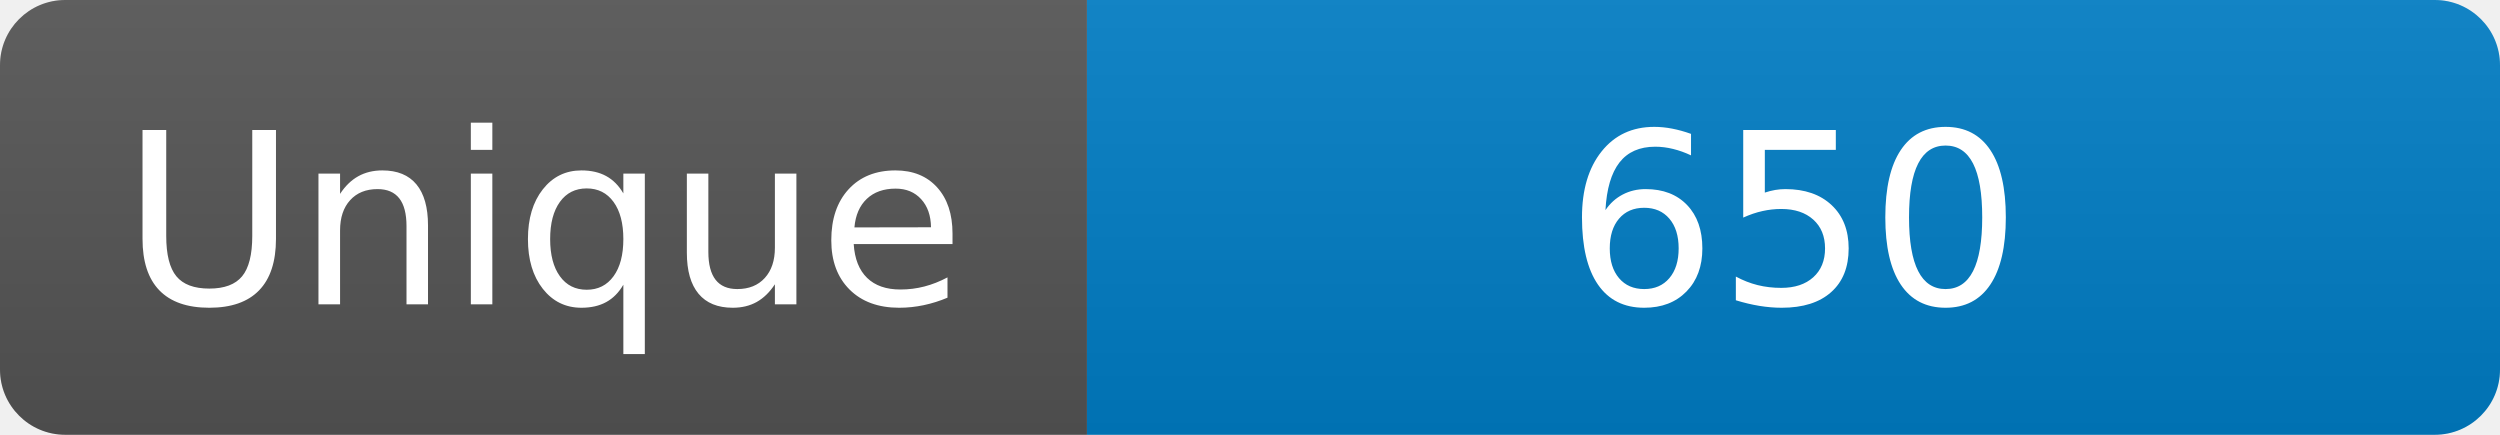
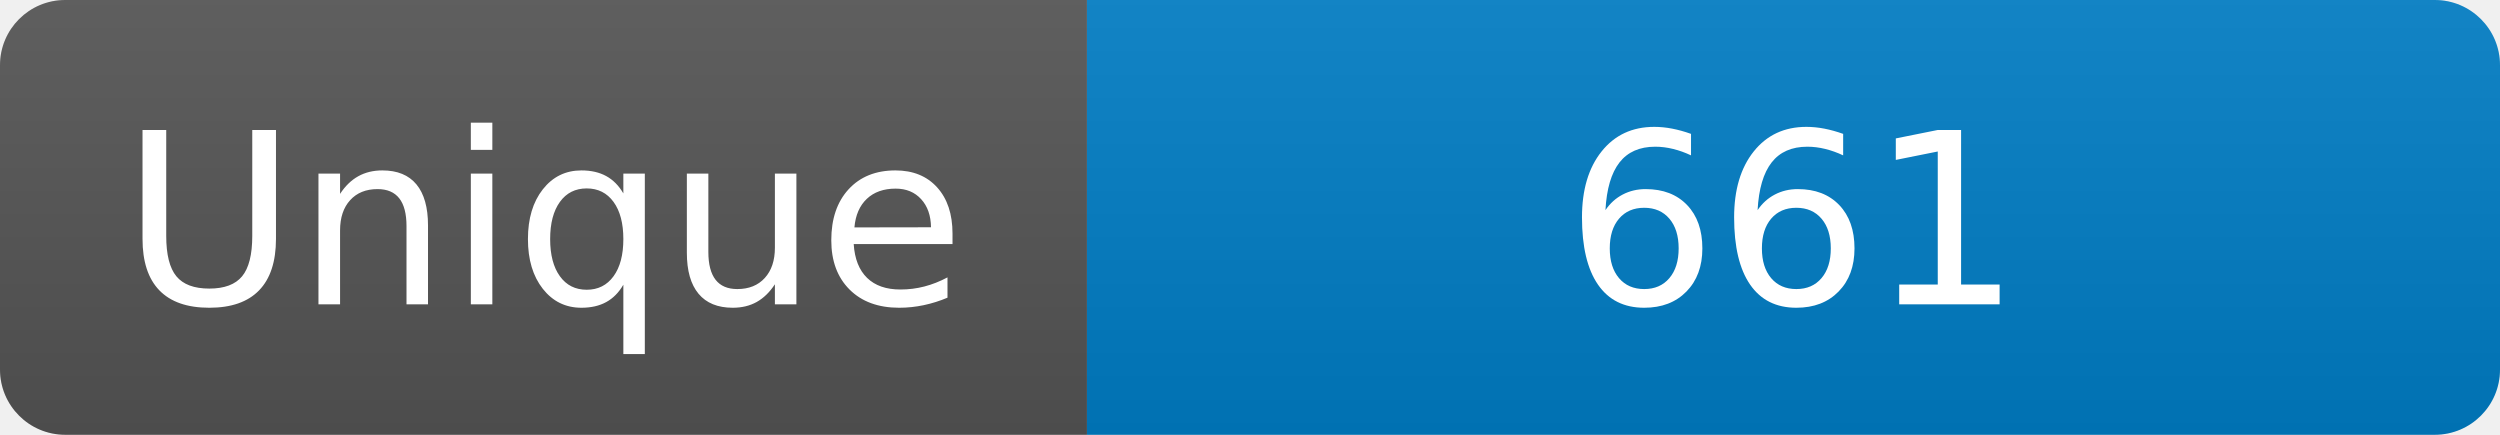
<svg xmlns="http://www.w3.org/2000/svg" width="115" height="20" role="img" aria-label="Maintained?: yes">
  <linearGradient id="s" x2="0" y2="100%">
    <stop offset="0" stop-color="#bbb" stop-opacity=".1" />
    <stop offset="1" stop-opacity=".1" />
  </linearGradient>
  <clipPath id="r">
    <rect width="115" height="20" rx="3" fill="#fff" />
  </clipPath>
  <g clip-path="url(#r)">
    <rect width="50" height="20" fill="#555" />
    <rect x="50" width="160" height="20" fill="#007ec6" />
    <rect width="115" height="20" fill="url(#s)" />
  </g>
  <g fill="#fff" text-anchor="middle" font-family="Verdana,Geneva,DejaVu Sans,sans-serif" font-size="110">
    <text x="250" y="140" transform="scale(.1)" fill="#fff">Unique</text>
-     <text x="825" y="140" transform="scale(.1)" fill="#fff">650</text>
+     <text x="825" y="140" transform="scale(.1)" fill="#fff">661</text>
  </g>
</svg>
